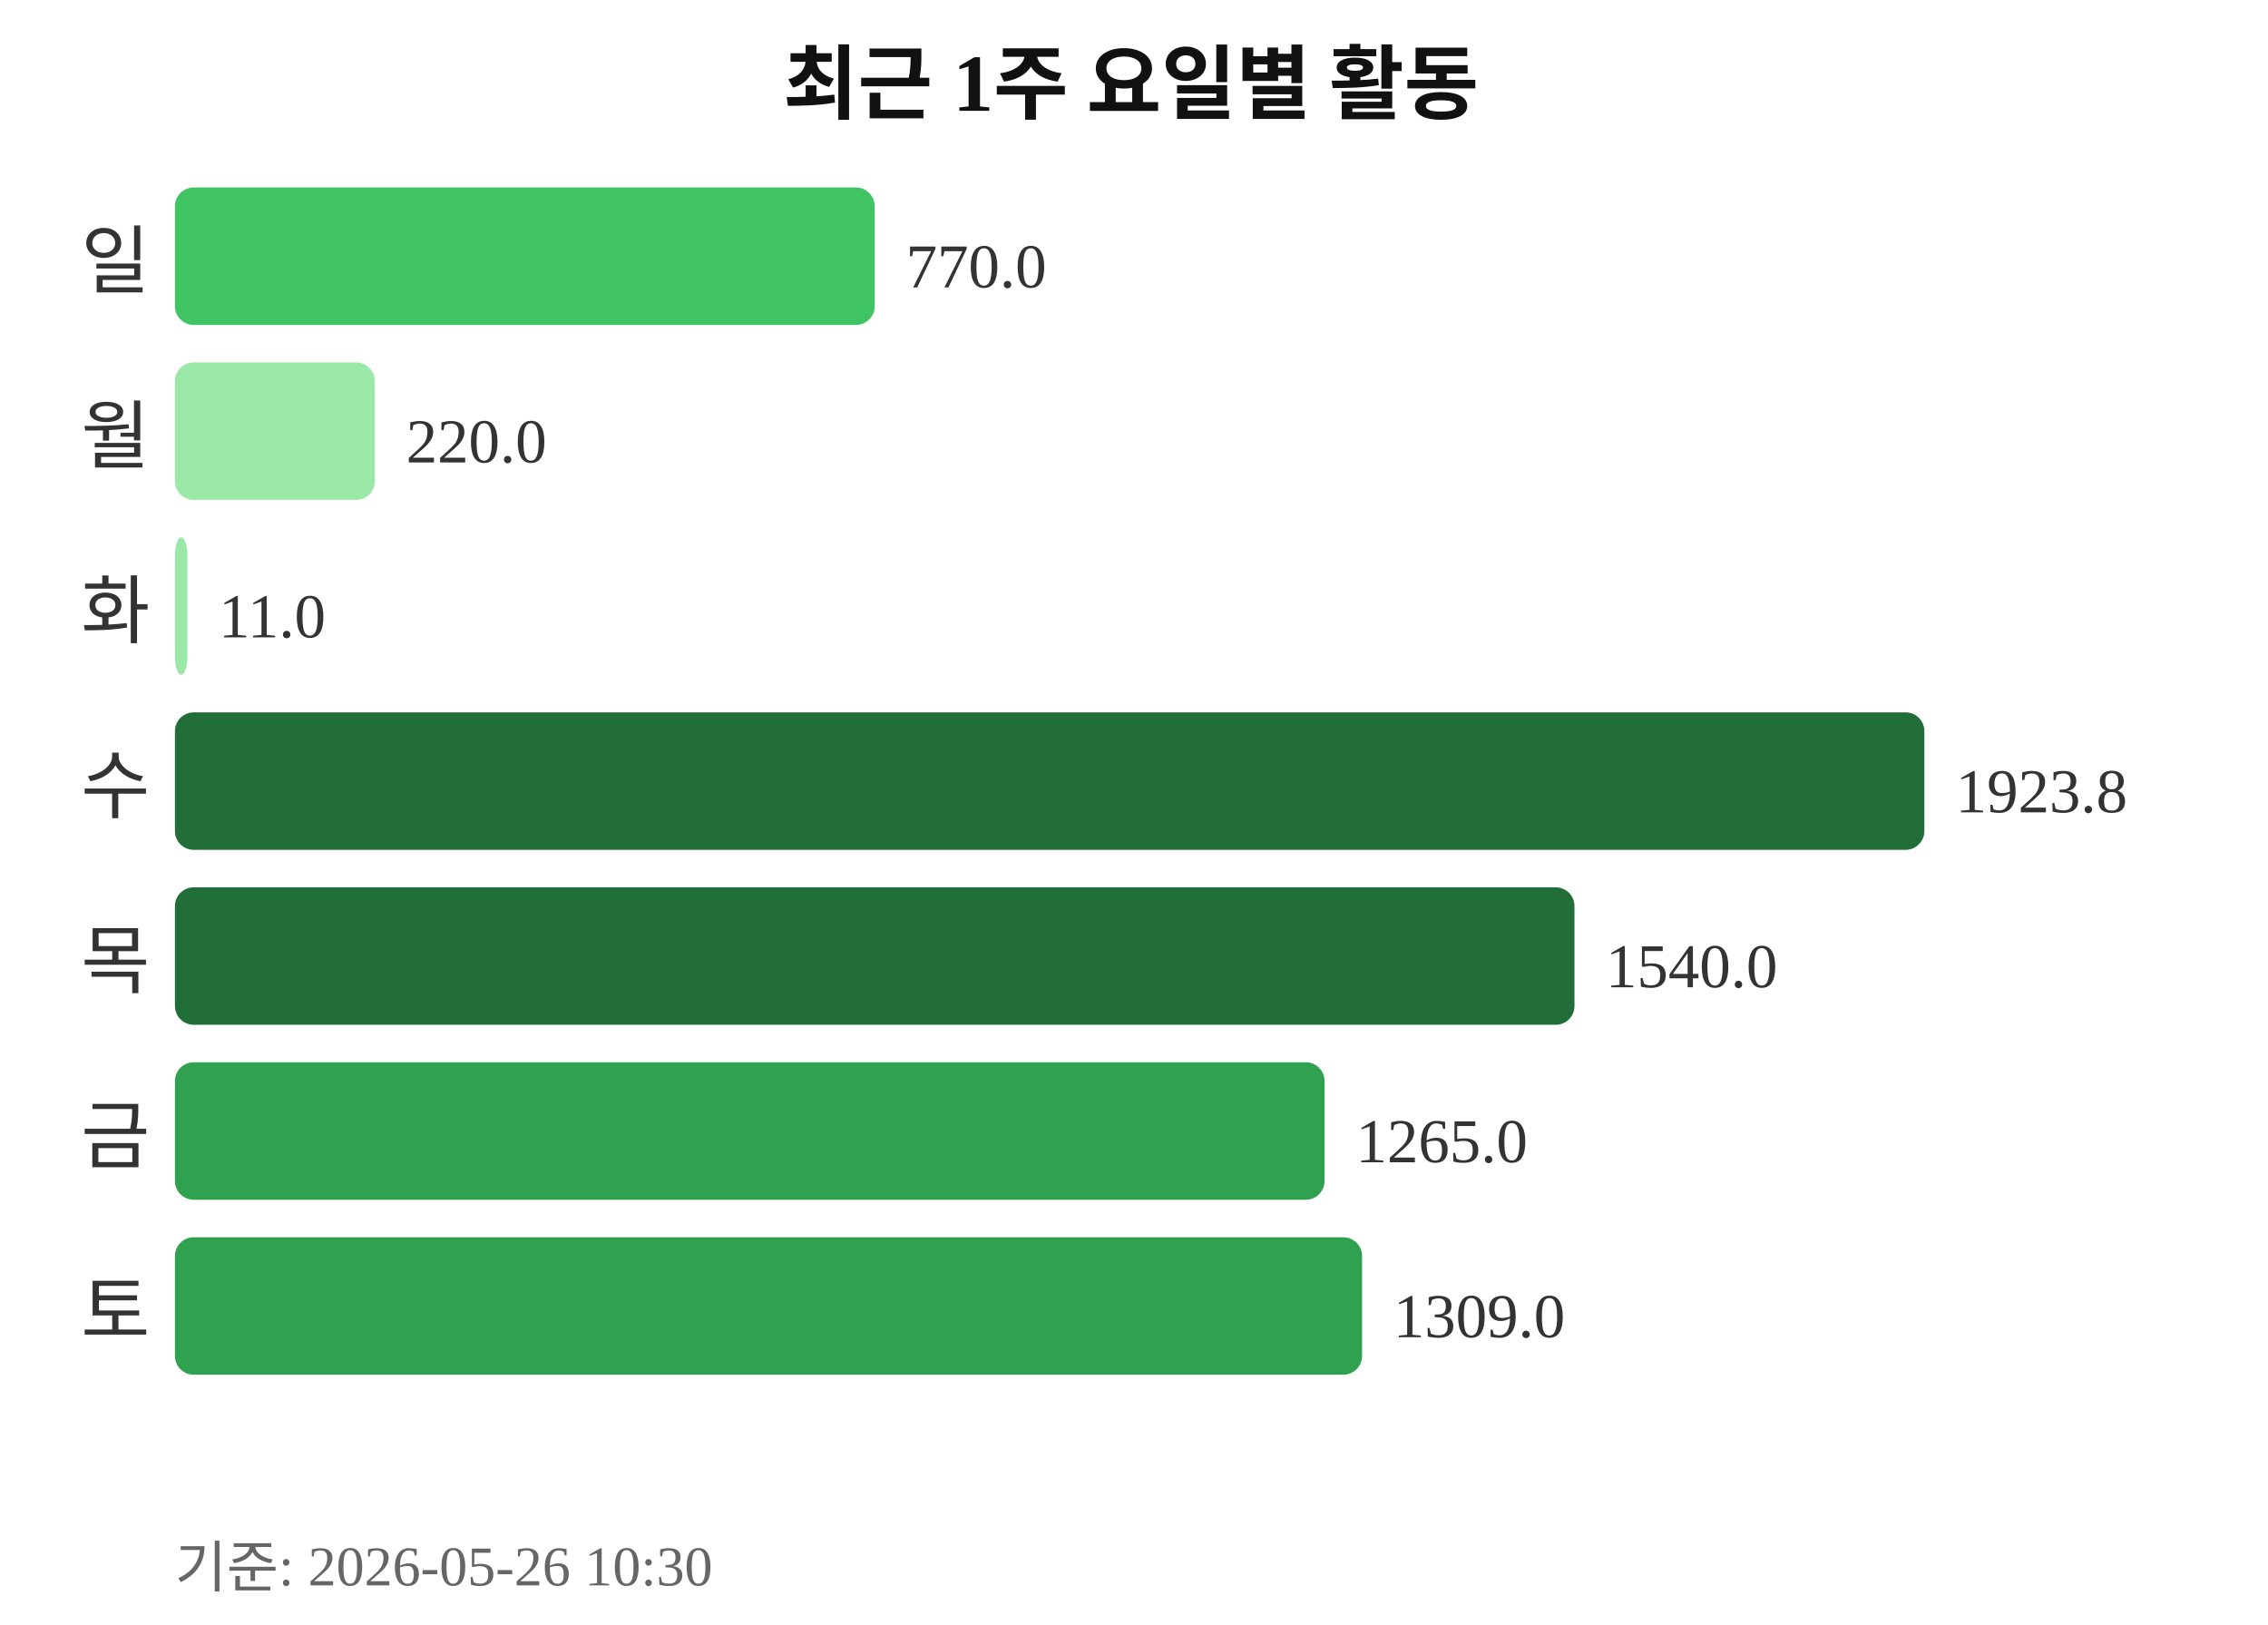
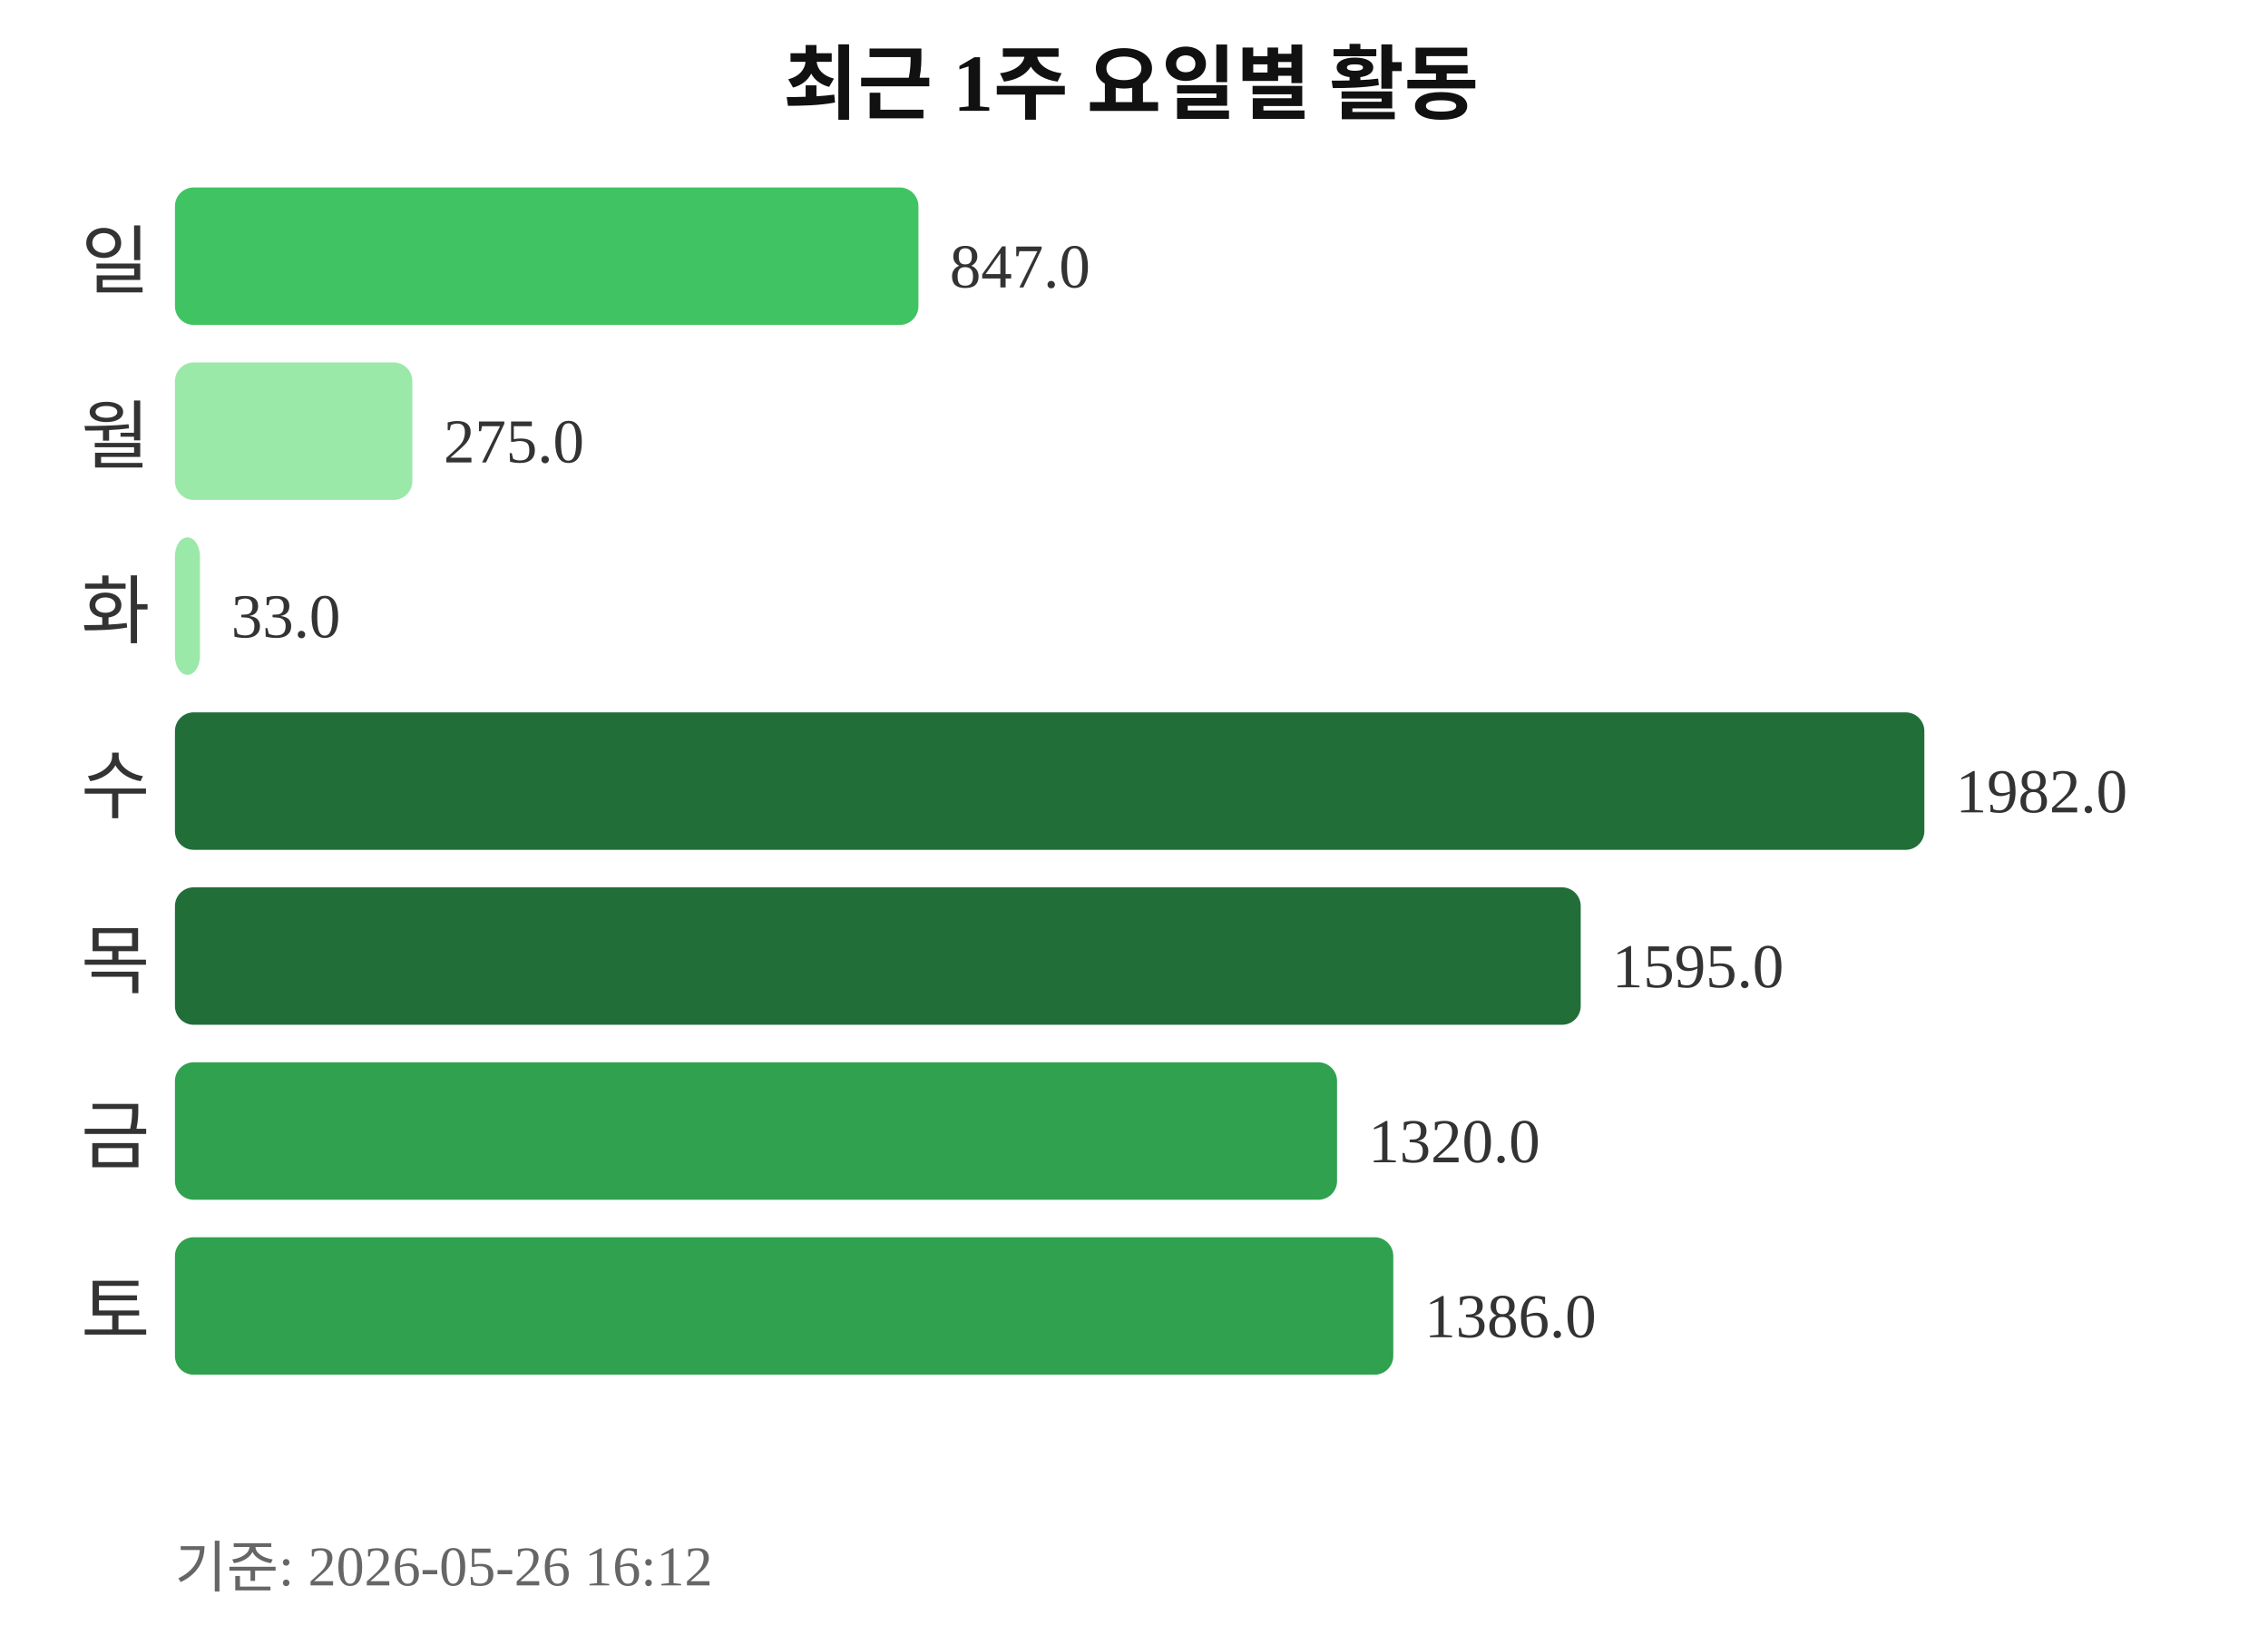
<svg xmlns="http://www.w3.org/2000/svg" width="363" height="260">
  <text x="181" y="18" text-anchor="middle" font-size="13" font-weight="bold" fill="#111111">최근 1주 요일별 활동</text>
  <text x="24" y="46" text-anchor="end" font-size="12" fill="#333333">일</text>
-   <rect x="28" y="30" width="112" height="22" rx="3" fill="#40c463" />
-   <text x="145" y="46" font-size="10" fill="#333333">770.0</text>
+   <rect x="28" y="30" width="119" height="22" rx="3" fill="#40c463" />
+   <text x="152" y="46" font-size="10" fill="#333333">847.0</text>
  <text x="24" y="74" text-anchor="end" font-size="12" fill="#333333">월</text>
-   <rect x="28" y="58" width="32" height="22" rx="3" fill="#9be9a8" />
-   <text x="65" y="74" font-size="10" fill="#333333">220.0</text>
+   <rect x="28" y="58" width="38" height="22" rx="3" fill="#9be9a8" />
+   <text x="71" y="74" font-size="10" fill="#333333">275.0</text>
  <text x="24" y="102" text-anchor="end" font-size="12" fill="#333333">화</text>
-   <rect x="28" y="86" width="2" height="22" rx="3" fill="#9be9a8" />
-   <text x="35" y="102" font-size="10" fill="#333333">11.0</text>
+   <rect x="28" y="86" width="4" height="22" rx="3" fill="#9be9a8" />
+   <text x="37" y="102" font-size="10" fill="#333333">33.0</text>
  <text x="24" y="130" text-anchor="end" font-size="12" fill="#333333">수</text>
  <rect x="28" y="114" width="280" height="22" rx="3" fill="#216e39" />
-   <text x="313" y="130" font-size="10" fill="#333333">1923.8</text>
+   <text x="313" y="130" font-size="10" fill="#333333">1982.0</text>
  <text x="24" y="158" text-anchor="end" font-size="12" fill="#333333">목</text>
-   <rect x="28" y="142" width="224" height="22" rx="3" fill="#216e39" />
-   <text x="257" y="158" font-size="10" fill="#333333">1540.0</text>
+   <rect x="28" y="142" width="225" height="22" rx="3" fill="#216e39" />
+   <text x="258" y="158" font-size="10" fill="#333333">1595.0</text>
  <text x="24" y="186" text-anchor="end" font-size="12" fill="#333333">금</text>
-   <rect x="28" y="170" width="184" height="22" rx="3" fill="#30a14e" />
-   <text x="217" y="186" font-size="10" fill="#333333">1265.0</text>
+   <rect x="28" y="170" width="186" height="22" rx="3" fill="#30a14e" />
+   <text x="219" y="186" font-size="10" fill="#333333">1320.0</text>
  <text x="24" y="214" text-anchor="end" font-size="12" fill="#333333">토</text>
-   <rect x="28" y="198" width="190" height="22" rx="3" fill="#30a14e" />
-   <text x="223" y="214" font-size="10" fill="#333333">1309.0</text>
-   <text x="28" y="254" font-size="9" fill="#666666">기준: 2026-05-26 10:30</text>
+   <rect x="28" y="198" width="195" height="22" rx="3" fill="#30a14e" />
+   <text x="228" y="214" font-size="10" fill="#333333">1386.0</text>
+   <text x="28" y="254" font-size="9" fill="#666666">기준: 2026-05-26 16:12</text>
</svg>
